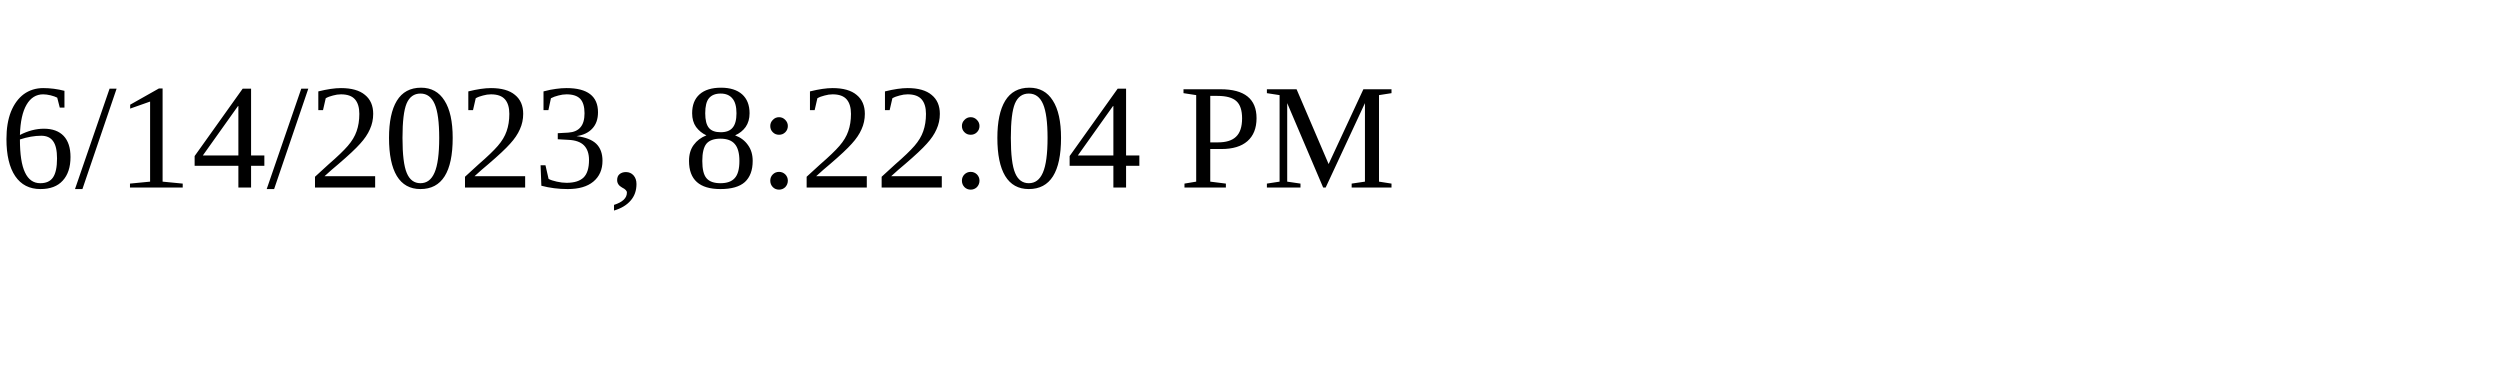
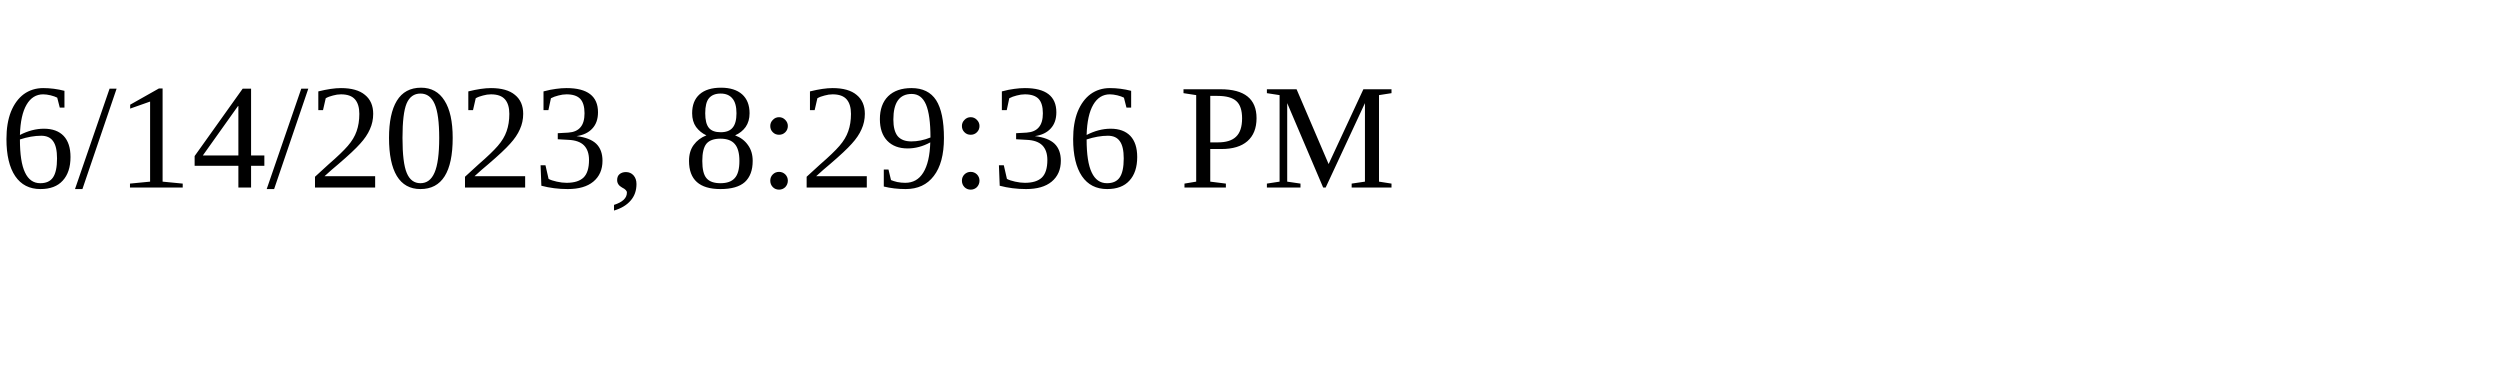
<svg xmlns="http://www.w3.org/2000/svg" height="30" width="200">
-   <text x="0" y="15">6/14/2023, 8:22:04 PM</text>
+   <text x="0" y="15">6/14/2023, 8:29:36 PM</text>
</svg>
